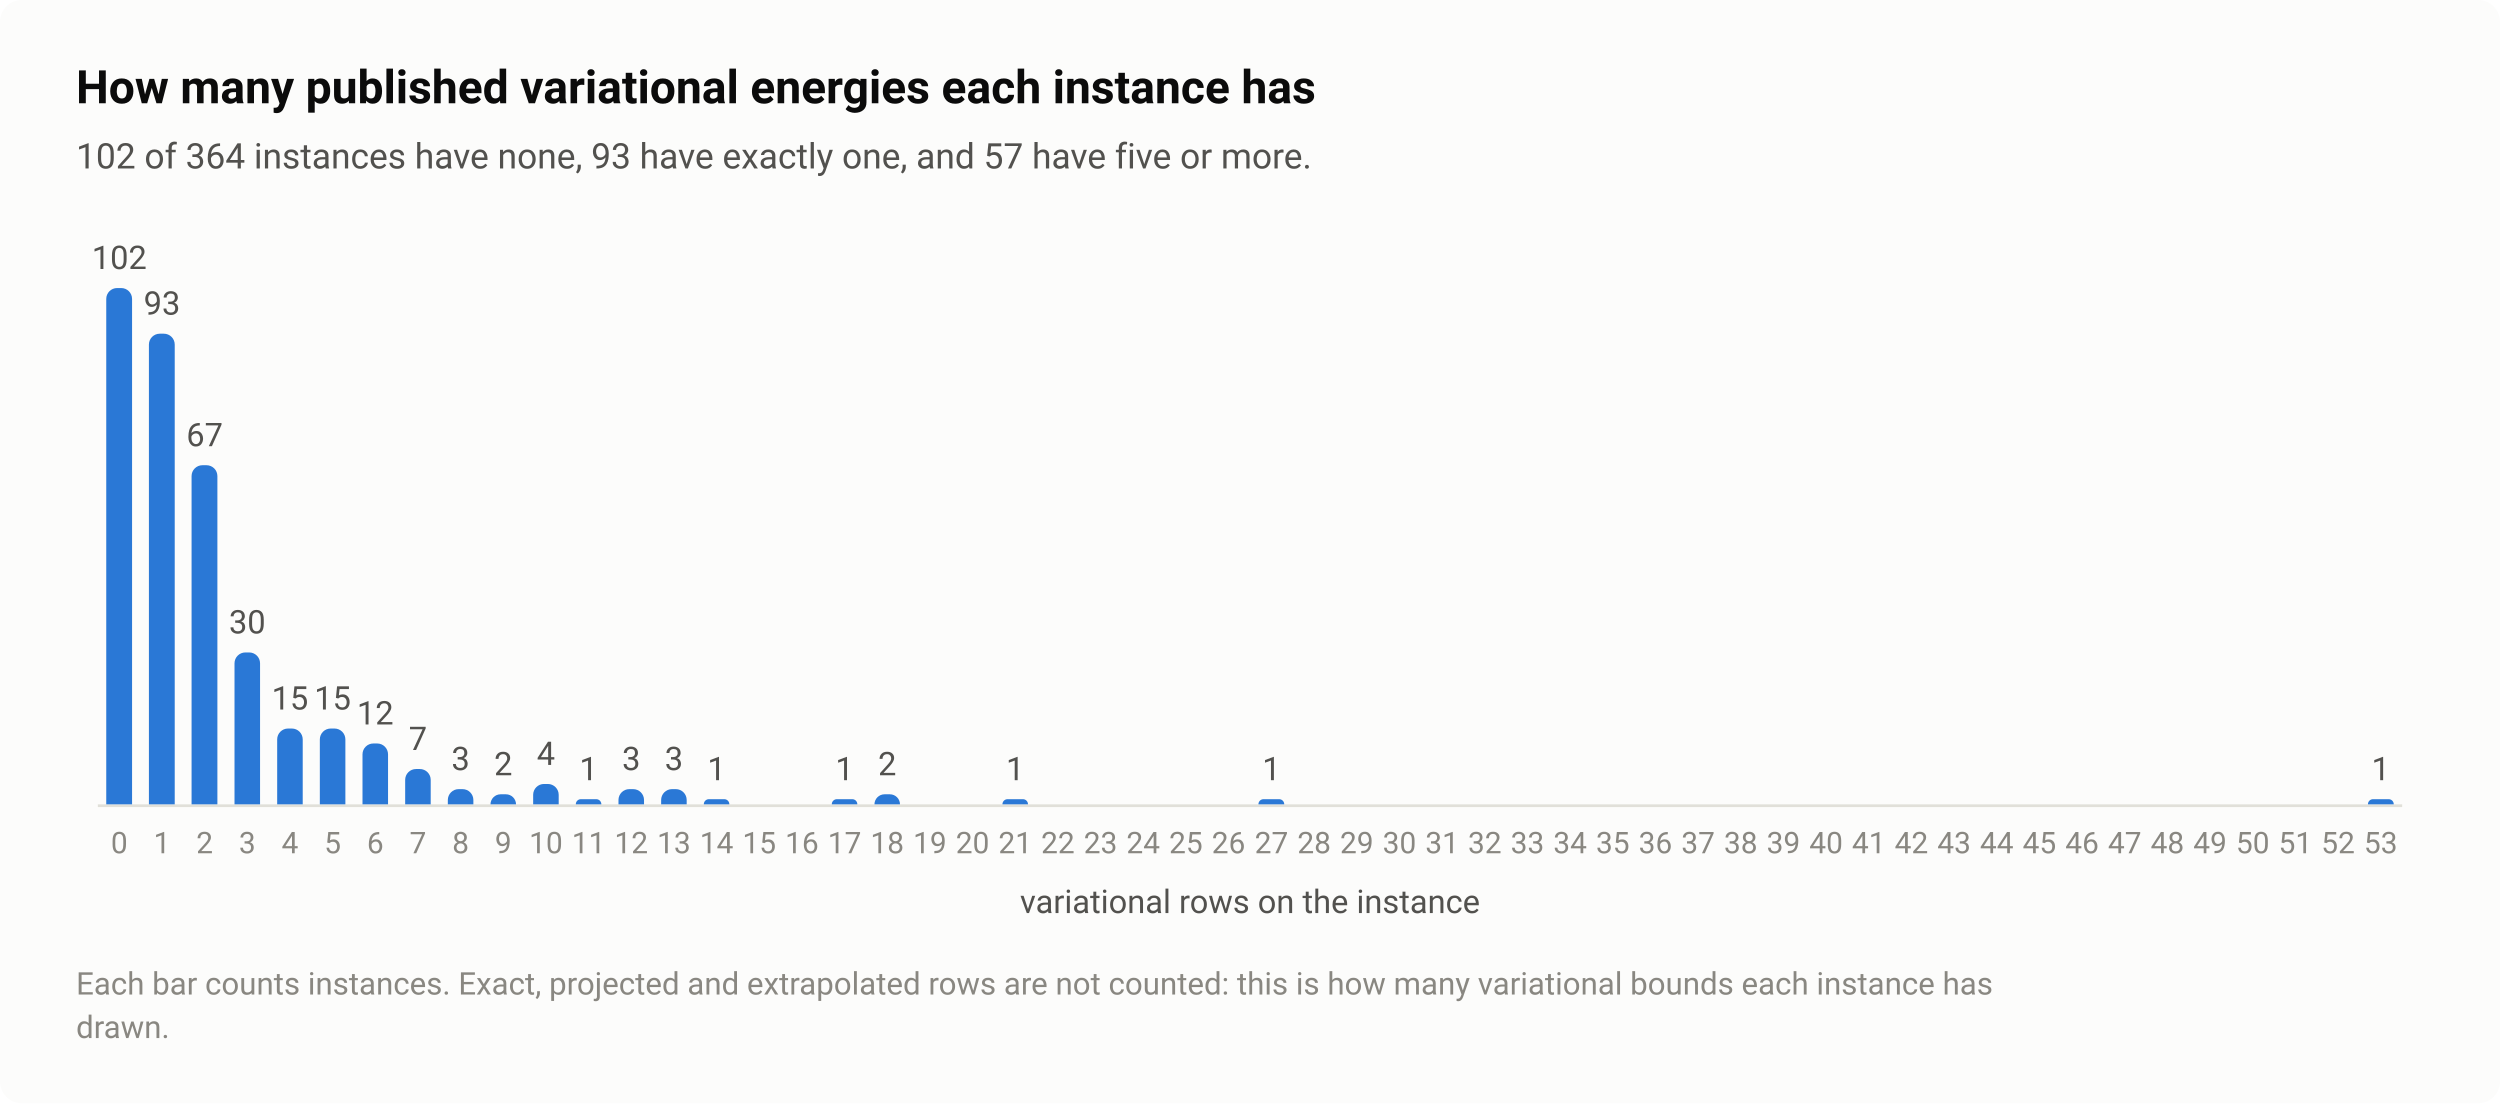
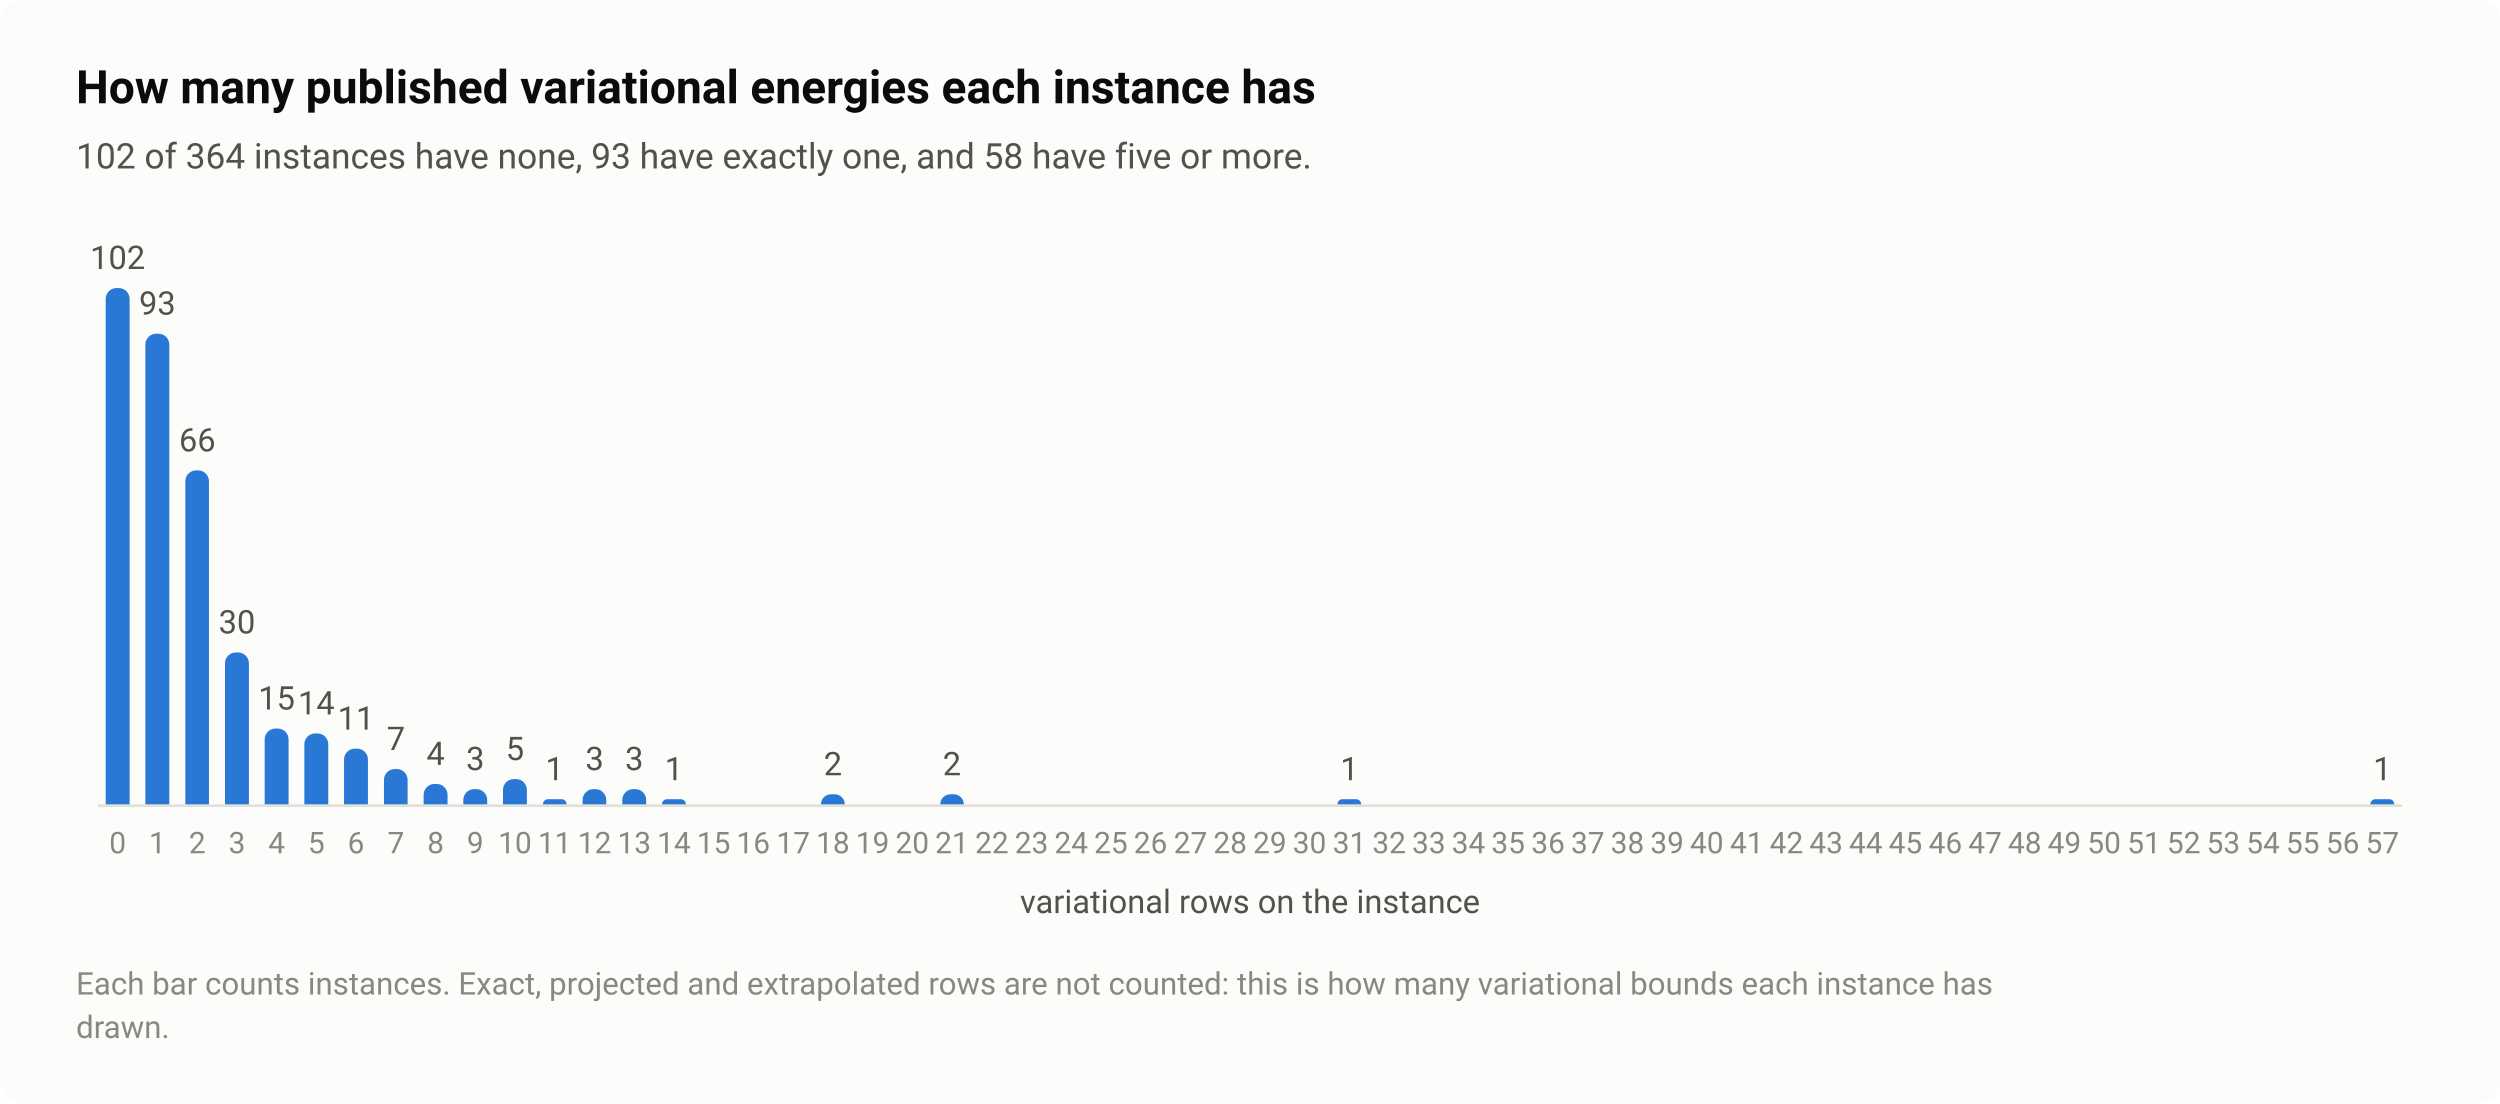
<svg xmlns="http://www.w3.org/2000/svg" width="920" height="406" viewBox="0 0 920 406" role="img" aria-labelledby="title desc">
  <style>text{font-family:system-ui,-apple-system,"Segoe UI",Roboto,"Helvetica Neue",Arial,sans-serif}</style>
  <rect width="920" height="406" rx="8" fill="#fcfcfb" />
  <text x="28" y="38" font-size="17" fill="#0b0b0b" font-weight="600">How many published variational energies each instance has</text>
-   <text x="28" y="62" font-size="13" fill="#52514e">102 of 364 instances have none, 93 have exactly one, and 57 have five or more.</text>
+   <text x="28" y="62" font-size="13" fill="#52514e">102 of 364 instances have none, 93 have exactly one, and 58 have five or more.</text>
  <path d="M36 296.5H884" stroke="#e1e0d9" stroke-width="1" />
-   <path d="M39.1 296V110A4 4 0 0 1 43.1 106H44.6A4 4 0 0 1 48.6 110V296Z" fill="#2a78d6" />
-   <text x="43.9" y="99" font-size="12" fill="#52514e" text-anchor="middle" style="font-variant-numeric:tabular-nums">102</text>
-   <text x="43.9" y="314" font-size="11" fill="#898781" text-anchor="middle" style="font-variant-numeric:tabular-nums">0</text>
-   <path d="M54.8 296V126.8A4 4 0 0 1 58.8 122.8H60.3A4 4 0 0 1 64.3 126.8V296Z" fill="#2a78d6" />
-   <text x="59.6" y="115.8" font-size="12" fill="#52514e" text-anchor="middle" style="font-variant-numeric:tabular-nums">93</text>
-   <text x="59.6" y="314" font-size="11" fill="#898781" text-anchor="middle" style="font-variant-numeric:tabular-nums">1</text>
-   <path d="M70.5 296V175.2A4 4 0 0 1 74.5 171.2H76A4 4 0 0 1 80 175.2V296Z" fill="#2a78d6" />
-   <text x="75.3" y="164.2" font-size="12" fill="#52514e" text-anchor="middle" style="font-variant-numeric:tabular-nums">67</text>
-   <text x="75.3" y="314" font-size="11" fill="#898781" text-anchor="middle" style="font-variant-numeric:tabular-nums">2</text>
-   <path d="M86.3 296V244.1A4 4 0 0 1 90.3 240.1H91.7A4 4 0 0 1 95.7 244.1V296Z" fill="#2a78d6" />
-   <text x="91" y="233.1" font-size="12" fill="#52514e" text-anchor="middle" style="font-variant-numeric:tabular-nums">30</text>
-   <text x="91" y="314" font-size="11" fill="#898781" text-anchor="middle" style="font-variant-numeric:tabular-nums">3</text>
-   <path d="M102 296V272.1A4 4 0 0 1 106 268.1H107.4A4 4 0 0 1 111.4 272.1V296Z" fill="#2a78d6" />
-   <text x="106.7" y="261.1" font-size="12" fill="#52514e" text-anchor="middle" style="font-variant-numeric:tabular-nums">15</text>
-   <text x="106.7" y="314" font-size="11" fill="#898781" text-anchor="middle" style="font-variant-numeric:tabular-nums">4</text>
-   <path d="M117.7 296V272.1A4 4 0 0 1 121.7 268.1H123.1A4 4 0 0 1 127.1 272.1V296Z" fill="#2a78d6" />
-   <text x="122.4" y="261.1" font-size="12" fill="#52514e" text-anchor="middle" style="font-variant-numeric:tabular-nums">15</text>
-   <text x="122.4" y="314" font-size="11" fill="#898781" text-anchor="middle" style="font-variant-numeric:tabular-nums">5</text>
-   <path d="M133.4 296V277.6A4 4 0 0 1 137.4 273.6H138.8A4 4 0 0 1 142.8 277.6V296Z" fill="#2a78d6" />
-   <text x="138.1" y="266.6" font-size="12" fill="#52514e" text-anchor="middle" style="font-variant-numeric:tabular-nums">12</text>
-   <text x="138.1" y="314" font-size="11" fill="#898781" text-anchor="middle" style="font-variant-numeric:tabular-nums">6</text>
-   <path d="M149.1 296V287A4 4 0 0 1 153.1 283H154.5A4 4 0 0 1 158.5 287V296Z" fill="#2a78d6" />
-   <text x="153.8" y="276" font-size="12" fill="#52514e" text-anchor="middle" style="font-variant-numeric:tabular-nums">7</text>
-   <text x="153.8" y="314" font-size="11" fill="#898781" text-anchor="middle" style="font-variant-numeric:tabular-nums">7</text>
-   <path d="M164.8 296V294.4A4 4 0 0 1 168.8 290.4H170.2A4 4 0 0 1 174.2 294.4V296Z" fill="#2a78d6" />
-   <text x="169.5" y="283.4" font-size="12" fill="#52514e" text-anchor="middle" style="font-variant-numeric:tabular-nums">3</text>
-   <text x="169.5" y="314" font-size="11" fill="#898781" text-anchor="middle" style="font-variant-numeric:tabular-nums">8</text>
-   <path d="M180.5 296V296A3.725 3.725 0 0 1 184.2 292.3H186.2A3.725 3.725 0 0 1 189.9 296V296Z" fill="#2a78d6" />
-   <text x="185.2" y="285.3" font-size="12" fill="#52514e" text-anchor="middle" style="font-variant-numeric:tabular-nums">2</text>
-   <text x="185.2" y="314" font-size="11" fill="#898781" text-anchor="middle" style="font-variant-numeric:tabular-nums">9</text>
-   <path d="M196.2 296V292.5A4 4 0 0 1 200.2 288.5H201.6A4 4 0 0 1 205.6 292.5V296Z" fill="#2a78d6" />
-   <text x="200.9" y="281.5" font-size="12" fill="#52514e" text-anchor="middle" style="font-variant-numeric:tabular-nums">4</text>
-   <text x="200.9" y="314" font-size="11" fill="#898781" text-anchor="middle" style="font-variant-numeric:tabular-nums">10</text>
-   <path d="M211.9 296V296A1.863 1.863 0 0 1 213.7 294.1H219.4A1.863 1.863 0 0 1 221.3 296V296Z" fill="#2a78d6" />
-   <text x="216.6" y="287.1" font-size="12" fill="#52514e" text-anchor="middle" style="font-variant-numeric:tabular-nums">1</text>
-   <text x="216.6" y="314" font-size="11" fill="#898781" text-anchor="middle" style="font-variant-numeric:tabular-nums">11</text>
-   <path d="M227.6 296V294.4A4 4 0 0 1 231.6 290.4H233A4 4 0 0 1 237 294.4V296Z" fill="#2a78d6" />
-   <text x="232.3" y="283.4" font-size="12" fill="#52514e" text-anchor="middle" style="font-variant-numeric:tabular-nums">3</text>
-   <text x="232.3" y="314" font-size="11" fill="#898781" text-anchor="middle" style="font-variant-numeric:tabular-nums">12</text>
-   <path d="M243.3 296V294.4A4 4 0 0 1 247.3 290.4H248.7A4 4 0 0 1 252.7 294.4V296Z" fill="#2a78d6" />
-   <text x="248" y="283.4" font-size="12" fill="#52514e" text-anchor="middle" style="font-variant-numeric:tabular-nums">3</text>
-   <text x="248" y="314" font-size="11" fill="#898781" text-anchor="middle" style="font-variant-numeric:tabular-nums">13</text>
-   <path d="M259 296V296A1.863 1.863 0 0 1 260.9 294.1H266.6A1.863 1.863 0 0 1 268.4 296V296Z" fill="#2a78d6" />
-   <text x="263.7" y="287.1" font-size="12" fill="#52514e" text-anchor="middle" style="font-variant-numeric:tabular-nums">1</text>
-   <text x="263.7" y="314" font-size="11" fill="#898781" text-anchor="middle" style="font-variant-numeric:tabular-nums">14</text>
-   <text x="279.4" y="314" font-size="11" fill="#898781" text-anchor="middle" style="font-variant-numeric:tabular-nums">15</text>
-   <text x="295.1" y="314" font-size="11" fill="#898781" text-anchor="middle" style="font-variant-numeric:tabular-nums">16</text>
-   <path d="M306.1 296V296A1.863 1.863 0 0 1 308 294.1H313.7A1.863 1.863 0 0 1 315.5 296V296Z" fill="#2a78d6" />
-   <text x="310.8" y="287.1" font-size="12" fill="#52514e" text-anchor="middle" style="font-variant-numeric:tabular-nums">1</text>
-   <text x="310.8" y="314" font-size="11" fill="#898781" text-anchor="middle" style="font-variant-numeric:tabular-nums">17</text>
-   <path d="M321.8 296V296A3.725 3.725 0 0 1 325.5 292.3H327.5A3.725 3.725 0 0 1 331.2 296V296Z" fill="#2a78d6" />
-   <text x="326.5" y="285.3" font-size="12" fill="#52514e" text-anchor="middle" style="font-variant-numeric:tabular-nums">2</text>
-   <text x="326.5" y="314" font-size="11" fill="#898781" text-anchor="middle" style="font-variant-numeric:tabular-nums">18</text>
-   <text x="342.2" y="314" font-size="11" fill="#898781" text-anchor="middle" style="font-variant-numeric:tabular-nums">19</text>
-   <text x="357.9" y="314" font-size="11" fill="#898781" text-anchor="middle" style="font-variant-numeric:tabular-nums">20</text>
-   <path d="M368.9 296V296A1.863 1.863 0 0 1 370.8 294.1H376.5A1.863 1.863 0 0 1 378.3 296V296Z" fill="#2a78d6" />
-   <text x="373.6" y="287.1" font-size="12" fill="#52514e" text-anchor="middle" style="font-variant-numeric:tabular-nums">1</text>
-   <text x="373.6" y="314" font-size="11" fill="#898781" text-anchor="middle" style="font-variant-numeric:tabular-nums">21</text>
-   <text x="389.3" y="314" font-size="11" fill="#898781" text-anchor="middle" style="font-variant-numeric:tabular-nums">22</text>
-   <text x="405" y="314" font-size="11" fill="#898781" text-anchor="middle" style="font-variant-numeric:tabular-nums">23</text>
-   <text x="420.7" y="314" font-size="11" fill="#898781" text-anchor="middle" style="font-variant-numeric:tabular-nums">24</text>
-   <text x="436.4" y="314" font-size="11" fill="#898781" text-anchor="middle" style="font-variant-numeric:tabular-nums">25</text>
-   <text x="452.1" y="314" font-size="11" fill="#898781" text-anchor="middle" style="font-variant-numeric:tabular-nums">26</text>
-   <path d="M463.1 296V296A1.863 1.863 0 0 1 465 294.1H470.7A1.863 1.863 0 0 1 472.6 296V296Z" fill="#2a78d6" />
-   <text x="467.9" y="287.1" font-size="12" fill="#52514e" text-anchor="middle" style="font-variant-numeric:tabular-nums">1</text>
-   <text x="467.9" y="314" font-size="11" fill="#898781" text-anchor="middle" style="font-variant-numeric:tabular-nums">27</text>
-   <text x="483.6" y="314" font-size="11" fill="#898781" text-anchor="middle" style="font-variant-numeric:tabular-nums">28</text>
-   <text x="499.3" y="314" font-size="11" fill="#898781" text-anchor="middle" style="font-variant-numeric:tabular-nums">29</text>
-   <text x="515" y="314" font-size="11" fill="#898781" text-anchor="middle" style="font-variant-numeric:tabular-nums">30</text>
-   <text x="530.7" y="314" font-size="11" fill="#898781" text-anchor="middle" style="font-variant-numeric:tabular-nums">31</text>
-   <text x="546.4" y="314" font-size="11" fill="#898781" text-anchor="middle" style="font-variant-numeric:tabular-nums">32</text>
-   <text x="562.1" y="314" font-size="11" fill="#898781" text-anchor="middle" style="font-variant-numeric:tabular-nums">33</text>
-   <text x="577.8" y="314" font-size="11" fill="#898781" text-anchor="middle" style="font-variant-numeric:tabular-nums">34</text>
-   <text x="593.5" y="314" font-size="11" fill="#898781" text-anchor="middle" style="font-variant-numeric:tabular-nums">35</text>
-   <text x="609.2" y="314" font-size="11" fill="#898781" text-anchor="middle" style="font-variant-numeric:tabular-nums">36</text>
-   <text x="624.9" y="314" font-size="11" fill="#898781" text-anchor="middle" style="font-variant-numeric:tabular-nums">37</text>
-   <text x="640.6" y="314" font-size="11" fill="#898781" text-anchor="middle" style="font-variant-numeric:tabular-nums">38</text>
-   <text x="656.3" y="314" font-size="11" fill="#898781" text-anchor="middle" style="font-variant-numeric:tabular-nums">39</text>
-   <text x="672" y="314" font-size="11" fill="#898781" text-anchor="middle" style="font-variant-numeric:tabular-nums">40</text>
-   <text x="687.7" y="314" font-size="11" fill="#898781" text-anchor="middle" style="font-variant-numeric:tabular-nums">41</text>
-   <text x="703.4" y="314" font-size="11" fill="#898781" text-anchor="middle" style="font-variant-numeric:tabular-nums">42</text>
-   <text x="719.1" y="314" font-size="11" fill="#898781" text-anchor="middle" style="font-variant-numeric:tabular-nums">43</text>
-   <text x="734.8" y="314" font-size="11" fill="#898781" text-anchor="middle" style="font-variant-numeric:tabular-nums">44</text>
-   <text x="750.5" y="314" font-size="11" fill="#898781" text-anchor="middle" style="font-variant-numeric:tabular-nums">45</text>
-   <text x="766.2" y="314" font-size="11" fill="#898781" text-anchor="middle" style="font-variant-numeric:tabular-nums">46</text>
-   <text x="781.9" y="314" font-size="11" fill="#898781" text-anchor="middle" style="font-variant-numeric:tabular-nums">47</text>
-   <text x="797.6" y="314" font-size="11" fill="#898781" text-anchor="middle" style="font-variant-numeric:tabular-nums">48</text>
-   <text x="813.3" y="314" font-size="11" fill="#898781" text-anchor="middle" style="font-variant-numeric:tabular-nums">49</text>
-   <text x="829" y="314" font-size="11" fill="#898781" text-anchor="middle" style="font-variant-numeric:tabular-nums">50</text>
-   <text x="844.7" y="314" font-size="11" fill="#898781" text-anchor="middle" style="font-variant-numeric:tabular-nums">51</text>
-   <text x="860.4" y="314" font-size="11" fill="#898781" text-anchor="middle" style="font-variant-numeric:tabular-nums">52</text>
-   <path d="M871.4 296V296A1.863 1.863 0 0 1 873.3 294.1H879A1.863 1.863 0 0 1 880.9 296V296Z" fill="#2a78d6" />
-   <text x="876.1" y="287.1" font-size="12" fill="#52514e" text-anchor="middle" style="font-variant-numeric:tabular-nums">1</text>
-   <text x="876.1" y="314" font-size="11" fill="#898781" text-anchor="middle" style="font-variant-numeric:tabular-nums">53</text>
+   <path d="M38.9 296V110A4 4 0 0 1 42.9 106H43.7A4 4 0 0 1 47.7 110V296Z" fill="#2a78d6" />
+   <text x="43.3" y="99" font-size="12" fill="#52514e" text-anchor="middle" style="font-variant-numeric:tabular-nums">102</text>
+   <text x="43.3" y="314" font-size="11" fill="#898781" text-anchor="middle" style="font-variant-numeric:tabular-nums">0</text>
+   <path d="M53.5 296V126.8A4 4 0 0 1 57.5 122.8H58.3A4 4 0 0 1 62.3 126.8V296Z" fill="#2a78d6" />
+   <text x="57.9" y="115.8" font-size="12" fill="#52514e" text-anchor="middle" style="font-variant-numeric:tabular-nums">93</text>
+   <text x="57.9" y="314" font-size="11" fill="#898781" text-anchor="middle" style="font-variant-numeric:tabular-nums">1</text>
+   <path d="M68.2 296V177.1A4 4 0 0 1 72.2 173.1H72.9A4 4 0 0 1 76.9 177.1V296Z" fill="#2a78d6" />
+   <text x="72.6" y="166.1" font-size="12" fill="#52514e" text-anchor="middle" style="font-variant-numeric:tabular-nums">66</text>
+   <text x="72.6" y="314" font-size="11" fill="#898781" text-anchor="middle" style="font-variant-numeric:tabular-nums">2</text>
+   <path d="M82.8 296V244.1A4 4 0 0 1 86.8 240.1H87.6A4 4 0 0 1 91.6 244.1V296Z" fill="#2a78d6" />
+   <text x="87.2" y="233.1" font-size="12" fill="#52514e" text-anchor="middle" style="font-variant-numeric:tabular-nums">30</text>
+   <text x="87.2" y="314" font-size="11" fill="#898781" text-anchor="middle" style="font-variant-numeric:tabular-nums">3</text>
+   <path d="M97.4 296V272.1A4 4 0 0 1 101.4 268.1H102.2A4 4 0 0 1 106.2 272.1V296Z" fill="#2a78d6" />
+   <text x="101.8" y="261.1" font-size="12" fill="#52514e" text-anchor="middle" style="font-variant-numeric:tabular-nums">15</text>
+   <text x="101.8" y="314" font-size="11" fill="#898781" text-anchor="middle" style="font-variant-numeric:tabular-nums">4</text>
+   <path d="M112 296V273.9A4 4 0 0 1 116 269.9H116.8A4 4 0 0 1 120.8 273.9V296Z" fill="#2a78d6" />
+   <text x="116.4" y="262.9" font-size="12" fill="#52514e" text-anchor="middle" style="font-variant-numeric:tabular-nums">14</text>
+   <text x="116.4" y="314" font-size="11" fill="#898781" text-anchor="middle" style="font-variant-numeric:tabular-nums">5</text>
+   <path d="M126.6 296V279.5A4 4 0 0 1 130.6 275.5H131.4A4 4 0 0 1 135.4 279.5V296Z" fill="#2a78d6" />
+   <text x="131" y="268.5" font-size="12" fill="#52514e" text-anchor="middle" style="font-variant-numeric:tabular-nums">11</text>
+   <text x="131" y="314" font-size="11" fill="#898781" text-anchor="middle" style="font-variant-numeric:tabular-nums">6</text>
+   <path d="M141.3 296V287A4 4 0 0 1 145.3 283H146A4 4 0 0 1 150 287V296Z" fill="#2a78d6" />
+   <text x="145.7" y="276" font-size="12" fill="#52514e" text-anchor="middle" style="font-variant-numeric:tabular-nums">7</text>
+   <text x="145.7" y="314" font-size="11" fill="#898781" text-anchor="middle" style="font-variant-numeric:tabular-nums">7</text>
+   <path d="M155.9 296V292.5A4 4 0 0 1 159.9 288.5H160.7A4 4 0 0 1 164.7 292.5V296Z" fill="#2a78d6" />
+   <text x="160.3" y="281.5" font-size="12" fill="#52514e" text-anchor="middle" style="font-variant-numeric:tabular-nums">4</text>
+   <text x="160.3" y="314" font-size="11" fill="#898781" text-anchor="middle" style="font-variant-numeric:tabular-nums">8</text>
+   <path d="M170.5 296V294.4A4 4 0 0 1 174.5 290.4H175.3A4 4 0 0 1 179.3 294.4V296Z" fill="#2a78d6" />
+   <text x="174.9" y="283.4" font-size="12" fill="#52514e" text-anchor="middle" style="font-variant-numeric:tabular-nums">3</text>
+   <text x="174.9" y="314" font-size="11" fill="#898781" text-anchor="middle" style="font-variant-numeric:tabular-nums">9</text>
+   <path d="M185.1 296V290.7A4 4 0 0 1 189.1 286.7H189.9A4 4 0 0 1 193.9 290.7V296Z" fill="#2a78d6" />
+   <text x="189.5" y="279.7" font-size="12" fill="#52514e" text-anchor="middle" style="font-variant-numeric:tabular-nums">5</text>
+   <text x="189.5" y="314" font-size="11" fill="#898781" text-anchor="middle" style="font-variant-numeric:tabular-nums">10</text>
+   <path d="M199.8 296V296A1.863 1.863 0 0 1 201.6 294.1H206.7A1.863 1.863 0 0 1 208.5 296V296Z" fill="#2a78d6" />
+   <text x="204.1" y="287.1" font-size="12" fill="#52514e" text-anchor="middle" style="font-variant-numeric:tabular-nums">1</text>
+   <text x="204.1" y="314" font-size="11" fill="#898781" text-anchor="middle" style="font-variant-numeric:tabular-nums">11</text>
+   <path d="M214.4 296V294.4A4 4 0 0 1 218.4 290.4H219.1A4 4 0 0 1 223.1 294.4V296Z" fill="#2a78d6" />
+   <text x="218.8" y="283.4" font-size="12" fill="#52514e" text-anchor="middle" style="font-variant-numeric:tabular-nums">3</text>
+   <text x="218.8" y="314" font-size="11" fill="#898781" text-anchor="middle" style="font-variant-numeric:tabular-nums">12</text>
+   <path d="M229 296V294.4A4 4 0 0 1 233 290.4H233.8A4 4 0 0 1 237.8 294.4V296Z" fill="#2a78d6" />
+   <text x="233.4" y="283.4" font-size="12" fill="#52514e" text-anchor="middle" style="font-variant-numeric:tabular-nums">3</text>
+   <text x="233.4" y="314" font-size="11" fill="#898781" text-anchor="middle" style="font-variant-numeric:tabular-nums">13</text>
+   <path d="M243.6 296V296A1.863 1.863 0 0 1 245.5 294.1H250.5A1.863 1.863 0 0 1 252.4 296V296Z" fill="#2a78d6" />
+   <text x="248" y="287.1" font-size="12" fill="#52514e" text-anchor="middle" style="font-variant-numeric:tabular-nums">1</text>
+   <text x="248" y="314" font-size="11" fill="#898781" text-anchor="middle" style="font-variant-numeric:tabular-nums">14</text>
+   <text x="262.6" y="314" font-size="11" fill="#898781" text-anchor="middle" style="font-variant-numeric:tabular-nums">15</text>
+   <text x="277.2" y="314" font-size="11" fill="#898781" text-anchor="middle" style="font-variant-numeric:tabular-nums">16</text>
+   <text x="291.9" y="314" font-size="11" fill="#898781" text-anchor="middle" style="font-variant-numeric:tabular-nums">17</text>
+   <path d="M302.1 296V296A3.725 3.725 0 0 1 305.8 292.3H307.1A3.725 3.725 0 0 1 310.9 296V296Z" fill="#2a78d6" />
+   <text x="306.5" y="285.3" font-size="12" fill="#52514e" text-anchor="middle" style="font-variant-numeric:tabular-nums">2</text>
+   <text x="306.5" y="314" font-size="11" fill="#898781" text-anchor="middle" style="font-variant-numeric:tabular-nums">18</text>
+   <text x="321.1" y="314" font-size="11" fill="#898781" text-anchor="middle" style="font-variant-numeric:tabular-nums">19</text>
+   <text x="335.7" y="314" font-size="11" fill="#898781" text-anchor="middle" style="font-variant-numeric:tabular-nums">20</text>
+   <path d="M346 296V296A3.725 3.725 0 0 1 349.7 292.3H351A3.725 3.725 0 0 1 354.7 296V296Z" fill="#2a78d6" />
+   <text x="350.3" y="285.3" font-size="12" fill="#52514e" text-anchor="middle" style="font-variant-numeric:tabular-nums">2</text>
+   <text x="350.3" y="314" font-size="11" fill="#898781" text-anchor="middle" style="font-variant-numeric:tabular-nums">21</text>
+   <text x="365" y="314" font-size="11" fill="#898781" text-anchor="middle" style="font-variant-numeric:tabular-nums">22</text>
+   <text x="379.6" y="314" font-size="11" fill="#898781" text-anchor="middle" style="font-variant-numeric:tabular-nums">23</text>
+   <text x="394.2" y="314" font-size="11" fill="#898781" text-anchor="middle" style="font-variant-numeric:tabular-nums">24</text>
+   <text x="408.8" y="314" font-size="11" fill="#898781" text-anchor="middle" style="font-variant-numeric:tabular-nums">25</text>
+   <text x="423.4" y="314" font-size="11" fill="#898781" text-anchor="middle" style="font-variant-numeric:tabular-nums">26</text>
+   <text x="438.1" y="314" font-size="11" fill="#898781" text-anchor="middle" style="font-variant-numeric:tabular-nums">27</text>
+   <text x="452.7" y="314" font-size="11" fill="#898781" text-anchor="middle" style="font-variant-numeric:tabular-nums">28</text>
+   <text x="467.3" y="314" font-size="11" fill="#898781" text-anchor="middle" style="font-variant-numeric:tabular-nums">29</text>
+   <text x="481.9" y="314" font-size="11" fill="#898781" text-anchor="middle" style="font-variant-numeric:tabular-nums">30</text>
+   <path d="M492.2 296V296A1.863 1.863 0 0 1 494 294.1H499.1A1.863 1.863 0 0 1 500.9 296V296Z" fill="#2a78d6" />
+   <text x="496.6" y="287.1" font-size="12" fill="#52514e" text-anchor="middle" style="font-variant-numeric:tabular-nums">1</text>
+   <text x="496.6" y="314" font-size="11" fill="#898781" text-anchor="middle" style="font-variant-numeric:tabular-nums">31</text>
+   <text x="511.2" y="314" font-size="11" fill="#898781" text-anchor="middle" style="font-variant-numeric:tabular-nums">32</text>
+   <text x="525.8" y="314" font-size="11" fill="#898781" text-anchor="middle" style="font-variant-numeric:tabular-nums">33</text>
+   <text x="540.4" y="314" font-size="11" fill="#898781" text-anchor="middle" style="font-variant-numeric:tabular-nums">34</text>
+   <text x="555" y="314" font-size="11" fill="#898781" text-anchor="middle" style="font-variant-numeric:tabular-nums">35</text>
+   <text x="569.7" y="314" font-size="11" fill="#898781" text-anchor="middle" style="font-variant-numeric:tabular-nums">36</text>
+   <text x="584.3" y="314" font-size="11" fill="#898781" text-anchor="middle" style="font-variant-numeric:tabular-nums">37</text>
+   <text x="598.9" y="314" font-size="11" fill="#898781" text-anchor="middle" style="font-variant-numeric:tabular-nums">38</text>
+   <text x="613.5" y="314" font-size="11" fill="#898781" text-anchor="middle" style="font-variant-numeric:tabular-nums">39</text>
+   <text x="628.1" y="314" font-size="11" fill="#898781" text-anchor="middle" style="font-variant-numeric:tabular-nums">40</text>
+   <text x="642.8" y="314" font-size="11" fill="#898781" text-anchor="middle" style="font-variant-numeric:tabular-nums">41</text>
+   <text x="657.4" y="314" font-size="11" fill="#898781" text-anchor="middle" style="font-variant-numeric:tabular-nums">42</text>
+   <text x="672" y="314" font-size="11" fill="#898781" text-anchor="middle" style="font-variant-numeric:tabular-nums">43</text>
+   <text x="686.6" y="314" font-size="11" fill="#898781" text-anchor="middle" style="font-variant-numeric:tabular-nums">44</text>
+   <text x="701.2" y="314" font-size="11" fill="#898781" text-anchor="middle" style="font-variant-numeric:tabular-nums">45</text>
+   <text x="715.9" y="314" font-size="11" fill="#898781" text-anchor="middle" style="font-variant-numeric:tabular-nums">46</text>
+   <text x="730.5" y="314" font-size="11" fill="#898781" text-anchor="middle" style="font-variant-numeric:tabular-nums">47</text>
+   <text x="745.1" y="314" font-size="11" fill="#898781" text-anchor="middle" style="font-variant-numeric:tabular-nums">48</text>
+   <text x="759.7" y="314" font-size="11" fill="#898781" text-anchor="middle" style="font-variant-numeric:tabular-nums">49</text>
+   <text x="774.3" y="314" font-size="11" fill="#898781" text-anchor="middle" style="font-variant-numeric:tabular-nums">50</text>
+   <text x="789" y="314" font-size="11" fill="#898781" text-anchor="middle" style="font-variant-numeric:tabular-nums">51</text>
+   <text x="803.6" y="314" font-size="11" fill="#898781" text-anchor="middle" style="font-variant-numeric:tabular-nums">52</text>
+   <text x="818.2" y="314" font-size="11" fill="#898781" text-anchor="middle" style="font-variant-numeric:tabular-nums">53</text>
+   <text x="832.8" y="314" font-size="11" fill="#898781" text-anchor="middle" style="font-variant-numeric:tabular-nums">54</text>
+   <text x="847.4" y="314" font-size="11" fill="#898781" text-anchor="middle" style="font-variant-numeric:tabular-nums">55</text>
+   <text x="862.1" y="314" font-size="11" fill="#898781" text-anchor="middle" style="font-variant-numeric:tabular-nums">56</text>
+   <path d="M872.3 296V296A1.863 1.863 0 0 1 874.2 294.1H879.2A1.863 1.863 0 0 1 881.1 296V296Z" fill="#2a78d6" />
+   <text x="876.7" y="287.1" font-size="12" fill="#52514e" text-anchor="middle" style="font-variant-numeric:tabular-nums">1</text>
+   <text x="876.7" y="314" font-size="11" fill="#898781" text-anchor="middle" style="font-variant-numeric:tabular-nums">57</text>
  <text x="460" y="336" font-size="12" fill="#52514e" text-anchor="middle">variational rows on the instance</text>
  <text x="28" y="366" font-size="11.5" fill="#898781">Each bar counts instances. Exact, projected and extrapolated rows are not counted: this is how many variational bounds each instance has</text>
  <text x="28" y="382" font-size="11.5" fill="#898781">drawn.</text>
</svg>
